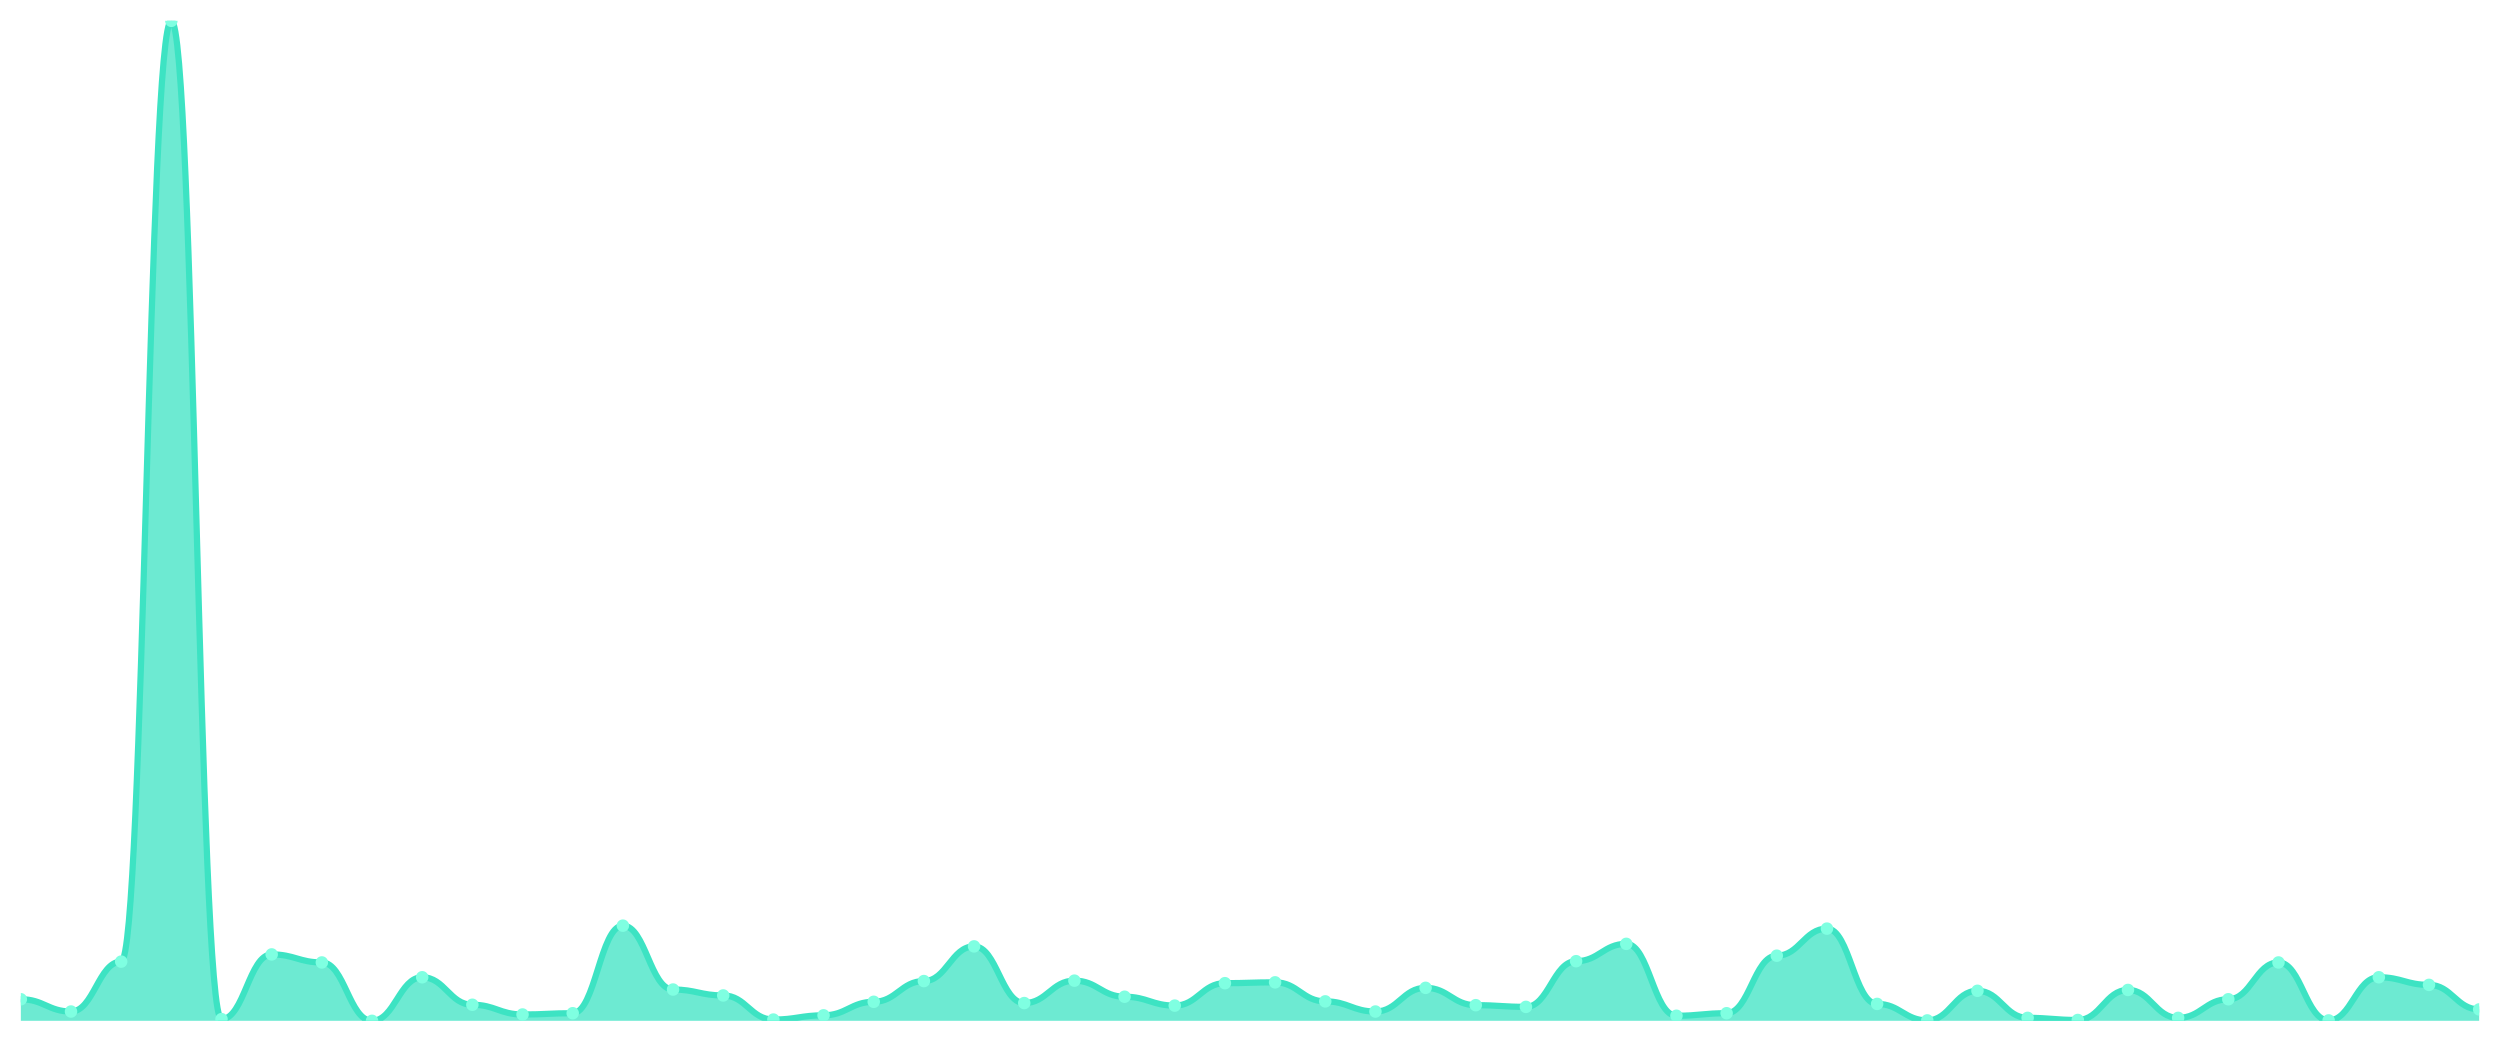
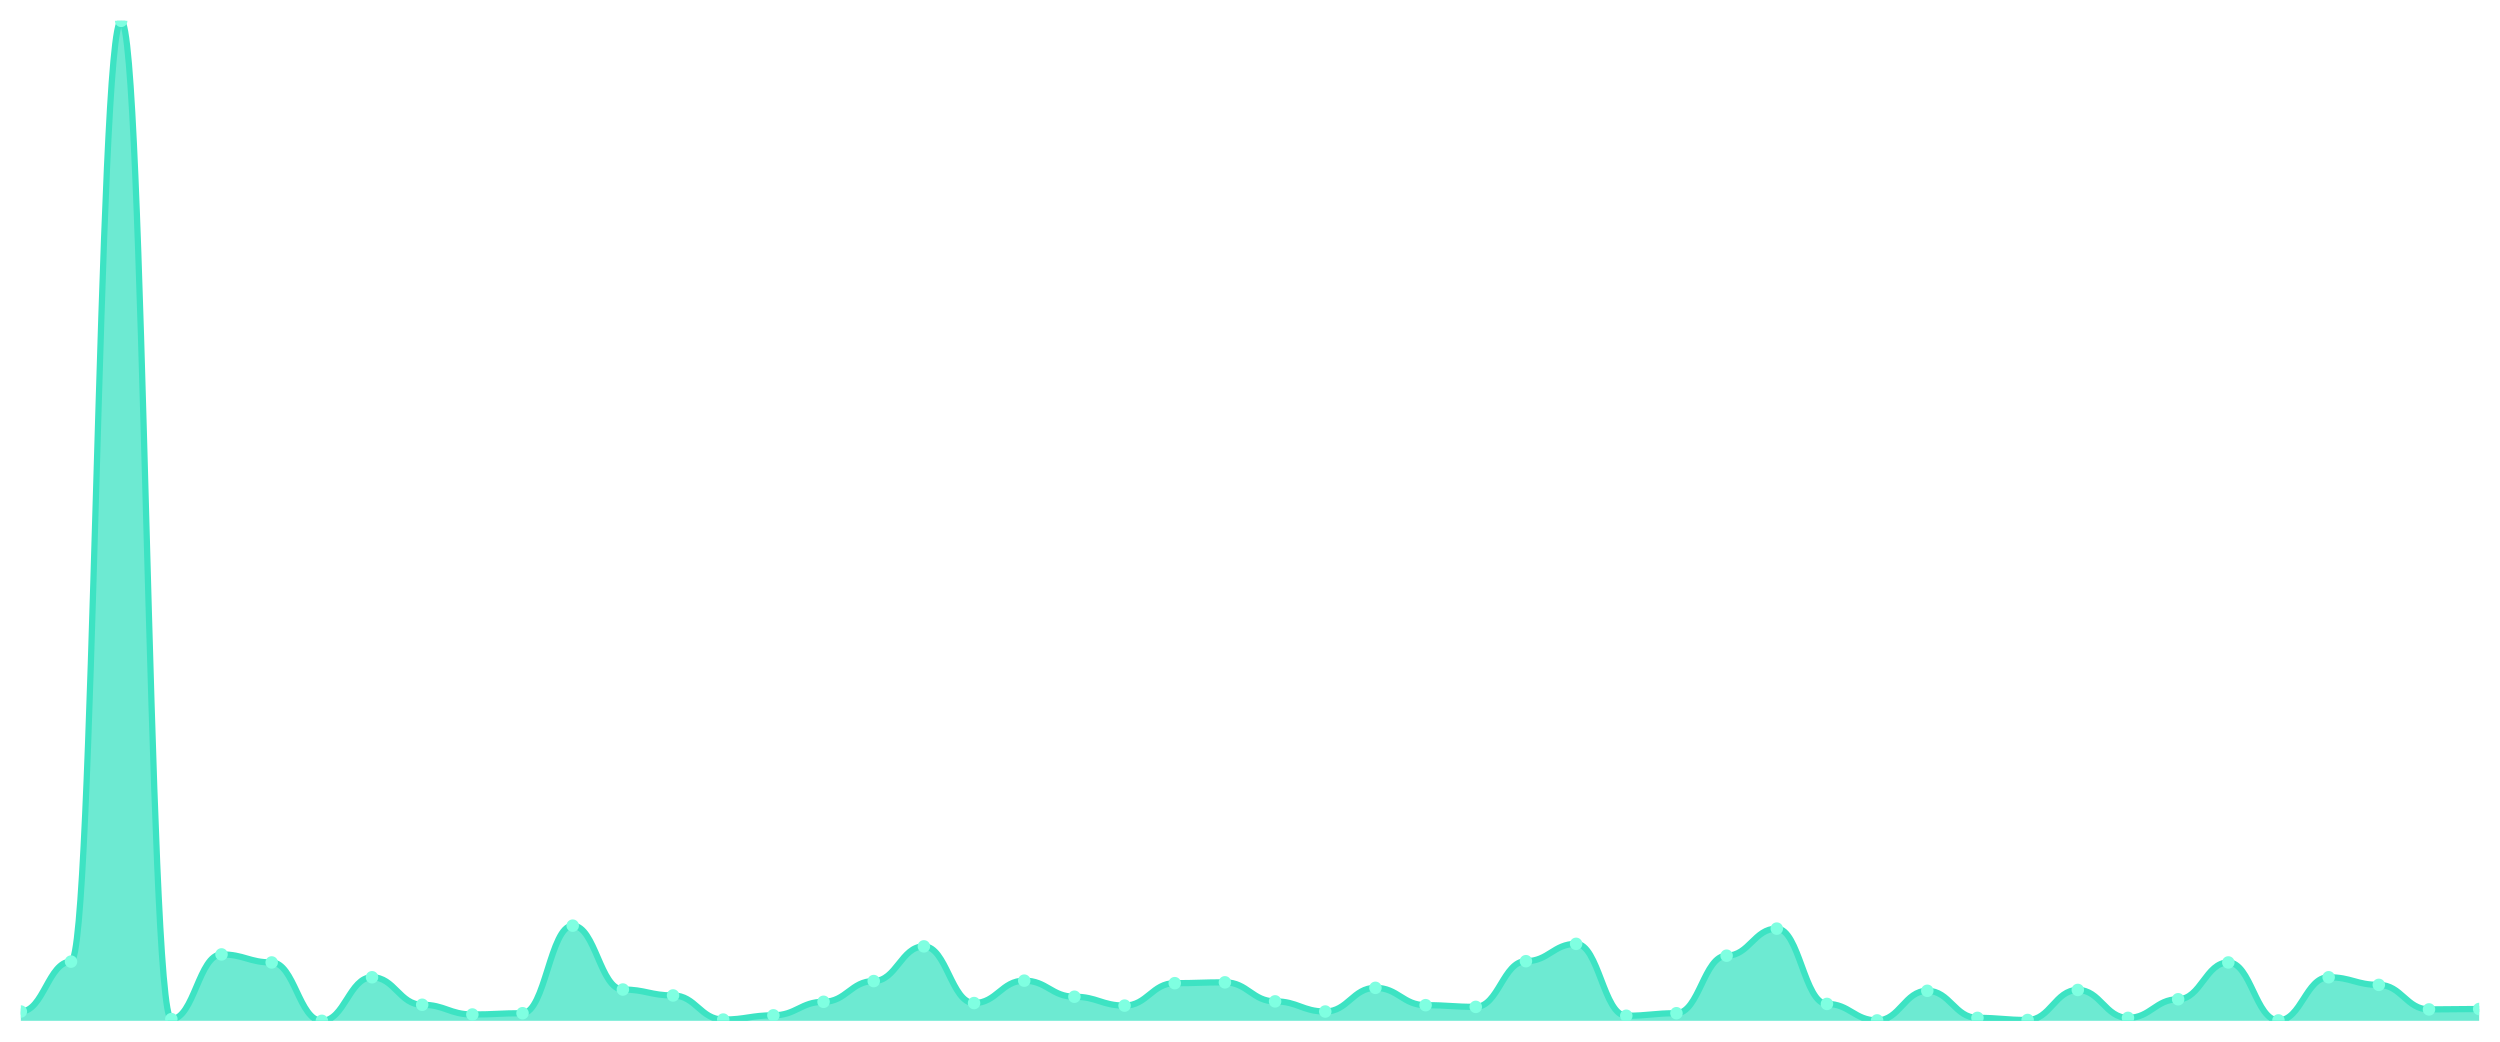
<svg xmlns="http://www.w3.org/2000/svg" viewBox="0 0 1200 500" width="1200" height="500">
  <defs>
    <clipPath id="c">
      <rect x="10" y="10" width="1180" height="480" />
    </clipPath>
  </defs>
  <rect width="1200" height="500" fill="none" />
  <g clip-path="url(#c)">
-     <path d="M 10,490 L 10,479.645 C 20.837,479.645 23.245,485.533 34.082,485.533 C 44.918,485.533 47.327,461.574 58.163,461.574 C 69,461.574 71.408,10 82.245,10 C 93.082,10 95.49,489.188 106.327,489.188 C 117.163,489.188 119.571,458.122 130.408,458.122 C 141.245,458.122 143.653,461.98 154.49,461.98 C 165.327,461.98 167.735,490 178.571,490 C 189.408,490 191.816,469.086 202.653,469.086 C 213.49,469.086 215.898,482.284 226.735,482.284 C 237.571,482.284 239.98,486.954 250.816,486.954 C 261.653,486.954 264.061,486.345 274.898,486.345 C 285.735,486.345 288.143,444.315 298.98,444.315 C 309.816,444.315 312.224,474.975 323.061,474.975 C 333.898,474.975 336.306,477.817 347.143,477.817 C 357.98,477.817 360.388,489.391 371.224,489.391 C 382.061,489.391 384.469,487.36 395.306,487.36 C 406.143,487.36 408.551,480.863 419.388,480.863 C 430.224,480.863 432.633,470.914 443.469,470.914 C 454.306,470.914 456.714,454.264 467.551,454.264 C 478.388,454.264 480.796,481.472 491.633,481.472 C 502.469,481.472 504.878,470.711 515.714,470.711 C 526.551,470.711 528.959,478.426 539.796,478.426 C 550.633,478.426 553.041,482.69 563.878,482.69 C 574.714,482.69 577.122,471.929 587.959,471.929 C 598.796,471.929 601.204,471.523 612.041,471.523 C 622.878,471.523 625.286,480.66 636.122,480.66 C 646.959,480.66 649.367,485.533 660.204,485.533 C 671.041,485.533 673.449,474.162 684.286,474.162 C 695.122,474.162 697.531,482.487 708.367,482.487 C 719.204,482.487 721.612,483.299 732.449,483.299 C 743.286,483.299 745.694,461.371 756.531,461.371 C 767.367,461.371 769.776,453.046 780.612,453.046 C 791.449,453.046 793.857,487.563 804.694,487.563 C 815.531,487.563 817.939,486.345 828.776,486.345 C 839.612,486.345 842.02,458.731 852.857,458.731 C 863.694,458.731 866.102,445.736 876.939,445.736 C 887.776,445.736 890.184,481.878 901.02,481.878 C 911.857,481.878 914.265,489.797 925.102,489.797 C 935.939,489.797 938.347,475.584 949.184,475.584 C 960.02,475.584 962.429,488.579 973.265,488.579 C 984.102,488.579 986.51,489.594 997.347,489.594 C 1008.184,489.594 1010.592,475.178 1021.429,475.178 C 1032.265,475.178 1034.673,488.579 1045.51,488.579 C 1056.347,488.579 1058.755,479.645 1069.592,479.645 C 1080.429,479.645 1082.837,461.98 1093.673,461.98 C 1104.51,461.98 1106.918,489.797 1117.755,489.797 C 1128.592,489.797 1131,469.086 1141.837,469.086 C 1152.673,469.086 1155.082,472.741 1165.918,472.741 C 1176.755,472.741 1179.163,484.518 1190,484.518 L 1190,490 Z" fill="rgba(61,227,195,0.75)" />
-     <path d="M 10,479.645 C 20.837,479.645 23.245,485.533 34.082,485.533 C 44.918,485.533 47.327,461.574 58.163,461.574 C 69,461.574 71.408,10 82.245,10 C 93.082,10 95.49,489.188 106.327,489.188 C 117.163,489.188 119.571,458.122 130.408,458.122 C 141.245,458.122 143.653,461.98 154.49,461.98 C 165.327,461.98 167.735,490 178.571,490 C 189.408,490 191.816,469.086 202.653,469.086 C 213.49,469.086 215.898,482.284 226.735,482.284 C 237.571,482.284 239.98,486.954 250.816,486.954 C 261.653,486.954 264.061,486.345 274.898,486.345 C 285.735,486.345 288.143,444.315 298.98,444.315 C 309.816,444.315 312.224,474.975 323.061,474.975 C 333.898,474.975 336.306,477.817 347.143,477.817 C 357.98,477.817 360.388,489.391 371.224,489.391 C 382.061,489.391 384.469,487.36 395.306,487.36 C 406.143,487.36 408.551,480.863 419.388,480.863 C 430.224,480.863 432.633,470.914 443.469,470.914 C 454.306,470.914 456.714,454.264 467.551,454.264 C 478.388,454.264 480.796,481.472 491.633,481.472 C 502.469,481.472 504.878,470.711 515.714,470.711 C 526.551,470.711 528.959,478.426 539.796,478.426 C 550.633,478.426 553.041,482.69 563.878,482.69 C 574.714,482.69 577.122,471.929 587.959,471.929 C 598.796,471.929 601.204,471.523 612.041,471.523 C 622.878,471.523 625.286,480.66 636.122,480.66 C 646.959,480.66 649.367,485.533 660.204,485.533 C 671.041,485.533 673.449,474.162 684.286,474.162 C 695.122,474.162 697.531,482.487 708.367,482.487 C 719.204,482.487 721.612,483.299 732.449,483.299 C 743.286,483.299 745.694,461.371 756.531,461.371 C 767.367,461.371 769.776,453.046 780.612,453.046 C 791.449,453.046 793.857,487.563 804.694,487.563 C 815.531,487.563 817.939,486.345 828.776,486.345 C 839.612,486.345 842.02,458.731 852.857,458.731 C 863.694,458.731 866.102,445.736 876.939,445.736 C 887.776,445.736 890.184,481.878 901.02,481.878 C 911.857,481.878 914.265,489.797 925.102,489.797 C 935.939,489.797 938.347,475.584 949.184,475.584 C 960.02,475.584 962.429,488.579 973.265,488.579 C 984.102,488.579 986.51,489.594 997.347,489.594 C 1008.184,489.594 1010.592,475.178 1021.429,475.178 C 1032.265,475.178 1034.673,488.579 1045.51,488.579 C 1056.347,488.579 1058.755,479.645 1069.592,479.645 C 1080.429,479.645 1082.837,461.98 1093.673,461.98 C 1104.51,461.98 1106.918,489.797 1117.755,489.797 C 1128.592,489.797 1131,469.086 1141.837,469.086 C 1152.673,469.086 1155.082,472.741 1165.918,472.741 C 1176.755,472.741 1179.163,484.518 1190,484.518" fill="none" stroke="#3de3c3" stroke-width="3" stroke-linecap="round" stroke-linejoin="round" />
-     <circle cx="10" cy="479.645" r="3" fill="#7fffe1" />
-     <circle cx="34.082" cy="485.533" r="3" fill="#7fffe1" />
-     <circle cx="58.163" cy="461.574" r="3" fill="#7fffe1" />
-     <circle cx="82.245" cy="10" r="3" fill="#7fffe1" />
-     <circle cx="106.327" cy="489.188" r="3" fill="#7fffe1" />
-     <circle cx="130.408" cy="458.122" r="3" fill="#7fffe1" />
-     <circle cx="154.49" cy="461.98" r="3" fill="#7fffe1" />
-     <circle cx="178.571" cy="490" r="3" fill="#7fffe1" />
-     <circle cx="202.653" cy="469.086" r="3" fill="#7fffe1" />
-     <circle cx="226.735" cy="482.284" r="3" fill="#7fffe1" />
-     <circle cx="250.816" cy="486.954" r="3" fill="#7fffe1" />
-     <circle cx="274.898" cy="486.345" r="3" fill="#7fffe1" />
-     <circle cx="298.98" cy="444.315" r="3" fill="#7fffe1" />
-     <circle cx="323.061" cy="474.975" r="3" fill="#7fffe1" />
-     <circle cx="347.143" cy="477.817" r="3" fill="#7fffe1" />
-     <circle cx="371.224" cy="489.391" r="3" fill="#7fffe1" />
-     <circle cx="395.306" cy="487.36" r="3" fill="#7fffe1" />
-     <circle cx="419.388" cy="480.863" r="3" fill="#7fffe1" />
-     <circle cx="443.469" cy="470.914" r="3" fill="#7fffe1" />
-     <circle cx="467.551" cy="454.264" r="3" fill="#7fffe1" />
-     <circle cx="491.633" cy="481.472" r="3" fill="#7fffe1" />
-     <circle cx="515.714" cy="470.711" r="3" fill="#7fffe1" />
-     <circle cx="539.796" cy="478.426" r="3" fill="#7fffe1" />
-     <circle cx="563.878" cy="482.69" r="3" fill="#7fffe1" />
-     <circle cx="587.959" cy="471.929" r="3" fill="#7fffe1" />
-     <circle cx="612.041" cy="471.523" r="3" fill="#7fffe1" />
-     <circle cx="636.122" cy="480.66" r="3" fill="#7fffe1" />
-     <circle cx="660.204" cy="485.533" r="3" fill="#7fffe1" />
-     <circle cx="684.286" cy="474.162" r="3" fill="#7fffe1" />
-     <circle cx="708.367" cy="482.487" r="3" fill="#7fffe1" />
-     <circle cx="732.449" cy="483.299" r="3" fill="#7fffe1" />
-     <circle cx="756.531" cy="461.371" r="3" fill="#7fffe1" />
-     <circle cx="780.612" cy="453.046" r="3" fill="#7fffe1" />
-     <circle cx="804.694" cy="487.563" r="3" fill="#7fffe1" />
-     <circle cx="828.776" cy="486.345" r="3" fill="#7fffe1" />
-     <circle cx="852.857" cy="458.731" r="3" fill="#7fffe1" />
-     <circle cx="876.939" cy="445.736" r="3" fill="#7fffe1" />
-     <circle cx="901.02" cy="481.878" r="3" fill="#7fffe1" />
-     <circle cx="925.102" cy="489.797" r="3" fill="#7fffe1" />
-     <circle cx="949.184" cy="475.584" r="3" fill="#7fffe1" />
-     <circle cx="973.265" cy="488.579" r="3" fill="#7fffe1" />
-     <circle cx="997.347" cy="489.594" r="3" fill="#7fffe1" />
-     <circle cx="1021.429" cy="475.178" r="3" fill="#7fffe1" />
-     <circle cx="1045.51" cy="488.579" r="3" fill="#7fffe1" />
-     <circle cx="1069.592" cy="479.645" r="3" fill="#7fffe1" />
-     <circle cx="1093.673" cy="461.98" r="3" fill="#7fffe1" />
-     <circle cx="1117.755" cy="489.797" r="3" fill="#7fffe1" />
-     <circle cx="1141.837" cy="469.086" r="3" fill="#7fffe1" />
-     <circle cx="1165.918" cy="472.741" r="3" fill="#7fffe1" />
-     <circle cx="1190" cy="484.518" r="3" fill="#7fffe1" />
+     <path d="M 10,490 L 10,485.533 C 20.837,485.533 23.245,461.574 34.082,461.574 C 44.918,461.574 47.327,10 58.163,10 C 69,10 71.408,489.188 82.245,489.188 C 93.082,489.188 95.49,458.122 106.327,458.122 C 117.163,458.122 119.571,461.98 130.408,461.98 C 141.245,461.98 143.653,490 154.49,490 C 165.327,490 167.735,469.086 178.571,469.086 C 189.408,469.086 191.816,482.284 202.653,482.284 C 213.49,482.284 215.898,486.954 226.735,486.954 C 237.571,486.954 239.98,486.345 250.816,486.345 C 261.653,486.345 264.061,444.315 274.898,444.315 C 285.735,444.315 288.143,474.975 298.98,474.975 C 309.816,474.975 312.224,477.817 323.061,477.817 C 333.898,477.817 336.306,489.391 347.143,489.391 C 357.98,489.391 360.388,487.36 371.224,487.36 C 382.061,487.36 384.469,480.863 395.306,480.863 C 406.143,480.863 408.551,470.914 419.388,470.914 C 430.224,470.914 432.633,454.264 443.469,454.264 C 454.306,454.264 456.714,481.472 467.551,481.472 C 478.388,481.472 480.796,470.711 491.633,470.711 C 502.469,470.711 504.878,478.426 515.714,478.426 C 526.551,478.426 528.959,482.69 539.796,482.69 C 550.633,482.69 553.041,471.929 563.878,471.929 C 574.714,471.929 577.122,471.523 587.959,471.523 C 598.796,471.523 601.204,480.66 612.041,480.66 C 622.878,480.66 625.286,485.533 636.122,485.533 C 646.959,485.533 649.367,474.162 660.204,474.162 C 671.041,474.162 673.449,482.487 684.286,482.487 C 695.122,482.487 697.531,483.299 708.367,483.299 C 719.204,483.299 721.612,461.371 732.449,461.371 C 743.286,461.371 745.694,453.046 756.531,453.046 C 767.367,453.046 769.776,487.563 780.612,487.563 C 791.449,487.563 793.857,486.345 804.694,486.345 C 815.531,486.345 817.939,458.731 828.776,458.731 C 839.612,458.731 842.02,445.736 852.857,445.736 C 863.694,445.736 866.102,481.878 876.939,481.878 C 887.776,481.878 890.184,489.797 901.02,489.797 C 911.857,489.797 914.265,475.584 925.102,475.584 C 935.939,475.584 938.347,488.579 949.184,488.579 C 960.02,488.579 962.429,489.594 973.265,489.594 C 984.102,489.594 986.51,475.178 997.347,475.178 C 1008.184,475.178 1010.592,488.579 1021.429,488.579 C 1032.265,488.579 1034.673,479.645 1045.51,479.645 C 1056.347,479.645 1058.755,461.98 1069.592,461.98 C 1080.429,461.98 1082.837,489.797 1093.673,489.797 C 1104.51,489.797 1106.918,469.086 1117.755,469.086 C 1128.592,469.086 1131,472.741 1141.837,472.741 C 1152.673,472.741 1155.082,484.518 1165.918,484.518 C 1176.755,484.518 1179.163,484.315 1190,484.315 L 1190,490 Z" fill="rgba(61,227,195,0.75)" />
+     <path d="M 10,485.533 C 20.837,485.533 23.245,461.574 34.082,461.574 C 44.918,461.574 47.327,10 58.163,10 C 69,10 71.408,489.188 82.245,489.188 C 93.082,489.188 95.49,458.122 106.327,458.122 C 117.163,458.122 119.571,461.98 130.408,461.98 C 141.245,461.98 143.653,490 154.49,490 C 165.327,490 167.735,469.086 178.571,469.086 C 189.408,469.086 191.816,482.284 202.653,482.284 C 213.49,482.284 215.898,486.954 226.735,486.954 C 237.571,486.954 239.98,486.345 250.816,486.345 C 261.653,486.345 264.061,444.315 274.898,444.315 C 285.735,444.315 288.143,474.975 298.98,474.975 C 309.816,474.975 312.224,477.817 323.061,477.817 C 333.898,477.817 336.306,489.391 347.143,489.391 C 357.98,489.391 360.388,487.36 371.224,487.36 C 382.061,487.36 384.469,480.863 395.306,480.863 C 406.143,480.863 408.551,470.914 419.388,470.914 C 430.224,470.914 432.633,454.264 443.469,454.264 C 454.306,454.264 456.714,481.472 467.551,481.472 C 478.388,481.472 480.796,470.711 491.633,470.711 C 502.469,470.711 504.878,478.426 515.714,478.426 C 526.551,478.426 528.959,482.69 539.796,482.69 C 550.633,482.69 553.041,471.929 563.878,471.929 C 574.714,471.929 577.122,471.523 587.959,471.523 C 598.796,471.523 601.204,480.66 612.041,480.66 C 622.878,480.66 625.286,485.533 636.122,485.533 C 646.959,485.533 649.367,474.162 660.204,474.162 C 671.041,474.162 673.449,482.487 684.286,482.487 C 695.122,482.487 697.531,483.299 708.367,483.299 C 719.204,483.299 721.612,461.371 732.449,461.371 C 743.286,461.371 745.694,453.046 756.531,453.046 C 767.367,453.046 769.776,487.563 780.612,487.563 C 791.449,487.563 793.857,486.345 804.694,486.345 C 815.531,486.345 817.939,458.731 828.776,458.731 C 839.612,458.731 842.02,445.736 852.857,445.736 C 863.694,445.736 866.102,481.878 876.939,481.878 C 887.776,481.878 890.184,489.797 901.02,489.797 C 911.857,489.797 914.265,475.584 925.102,475.584 C 935.939,475.584 938.347,488.579 949.184,488.579 C 960.02,488.579 962.429,489.594 973.265,489.594 C 984.102,489.594 986.51,475.178 997.347,475.178 C 1008.184,475.178 1010.592,488.579 1021.429,488.579 C 1032.265,488.579 1034.673,479.645 1045.51,479.645 C 1056.347,479.645 1058.755,461.98 1069.592,461.98 C 1080.429,461.98 1082.837,489.797 1093.673,489.797 C 1104.51,489.797 1106.918,469.086 1117.755,469.086 C 1128.592,469.086 1131,472.741 1141.837,472.741 C 1152.673,472.741 1155.082,484.518 1165.918,484.518 C 1176.755,484.518 1179.163,484.315 1190,484.315" fill="none" stroke="#3de3c3" stroke-width="3" stroke-linecap="round" stroke-linejoin="round" />
+     <circle cx="10" cy="485.533" r="3" fill="#7fffe1" />
+     <circle cx="34.082" cy="461.574" r="3" fill="#7fffe1" />
+     <circle cx="58.163" cy="10" r="3" fill="#7fffe1" />
+     <circle cx="82.245" cy="489.188" r="3" fill="#7fffe1" />
+     <circle cx="106.327" cy="458.122" r="3" fill="#7fffe1" />
+     <circle cx="130.408" cy="461.98" r="3" fill="#7fffe1" />
+     <circle cx="154.49" cy="490" r="3" fill="#7fffe1" />
+     <circle cx="178.571" cy="469.086" r="3" fill="#7fffe1" />
+     <circle cx="202.653" cy="482.284" r="3" fill="#7fffe1" />
+     <circle cx="226.735" cy="486.954" r="3" fill="#7fffe1" />
+     <circle cx="250.816" cy="486.345" r="3" fill="#7fffe1" />
+     <circle cx="274.898" cy="444.315" r="3" fill="#7fffe1" />
+     <circle cx="298.98" cy="474.975" r="3" fill="#7fffe1" />
+     <circle cx="323.061" cy="477.817" r="3" fill="#7fffe1" />
+     <circle cx="347.143" cy="489.391" r="3" fill="#7fffe1" />
+     <circle cx="371.224" cy="487.36" r="3" fill="#7fffe1" />
+     <circle cx="395.306" cy="480.863" r="3" fill="#7fffe1" />
+     <circle cx="419.388" cy="470.914" r="3" fill="#7fffe1" />
+     <circle cx="443.469" cy="454.264" r="3" fill="#7fffe1" />
+     <circle cx="467.551" cy="481.472" r="3" fill="#7fffe1" />
+     <circle cx="491.633" cy="470.711" r="3" fill="#7fffe1" />
+     <circle cx="515.714" cy="478.426" r="3" fill="#7fffe1" />
+     <circle cx="539.796" cy="482.69" r="3" fill="#7fffe1" />
+     <circle cx="563.878" cy="471.929" r="3" fill="#7fffe1" />
+     <circle cx="587.959" cy="471.523" r="3" fill="#7fffe1" />
+     <circle cx="612.041" cy="480.66" r="3" fill="#7fffe1" />
+     <circle cx="636.122" cy="485.533" r="3" fill="#7fffe1" />
+     <circle cx="660.204" cy="474.162" r="3" fill="#7fffe1" />
+     <circle cx="684.286" cy="482.487" r="3" fill="#7fffe1" />
+     <circle cx="708.367" cy="483.299" r="3" fill="#7fffe1" />
+     <circle cx="732.449" cy="461.371" r="3" fill="#7fffe1" />
+     <circle cx="756.531" cy="453.046" r="3" fill="#7fffe1" />
+     <circle cx="780.612" cy="487.563" r="3" fill="#7fffe1" />
+     <circle cx="804.694" cy="486.345" r="3" fill="#7fffe1" />
+     <circle cx="828.776" cy="458.731" r="3" fill="#7fffe1" />
+     <circle cx="852.857" cy="445.736" r="3" fill="#7fffe1" />
+     <circle cx="876.939" cy="481.878" r="3" fill="#7fffe1" />
+     <circle cx="901.02" cy="489.797" r="3" fill="#7fffe1" />
+     <circle cx="925.102" cy="475.584" r="3" fill="#7fffe1" />
+     <circle cx="949.184" cy="488.579" r="3" fill="#7fffe1" />
+     <circle cx="973.265" cy="489.594" r="3" fill="#7fffe1" />
+     <circle cx="997.347" cy="475.178" r="3" fill="#7fffe1" />
+     <circle cx="1021.429" cy="488.579" r="3" fill="#7fffe1" />
+     <circle cx="1045.51" cy="479.645" r="3" fill="#7fffe1" />
+     <circle cx="1069.592" cy="461.98" r="3" fill="#7fffe1" />
+     <circle cx="1093.673" cy="489.797" r="3" fill="#7fffe1" />
+     <circle cx="1117.755" cy="469.086" r="3" fill="#7fffe1" />
+     <circle cx="1141.837" cy="472.741" r="3" fill="#7fffe1" />
+     <circle cx="1165.918" cy="484.518" r="3" fill="#7fffe1" />
+     <circle cx="1190" cy="484.315" r="3" fill="#7fffe1" />
  </g>
</svg>
